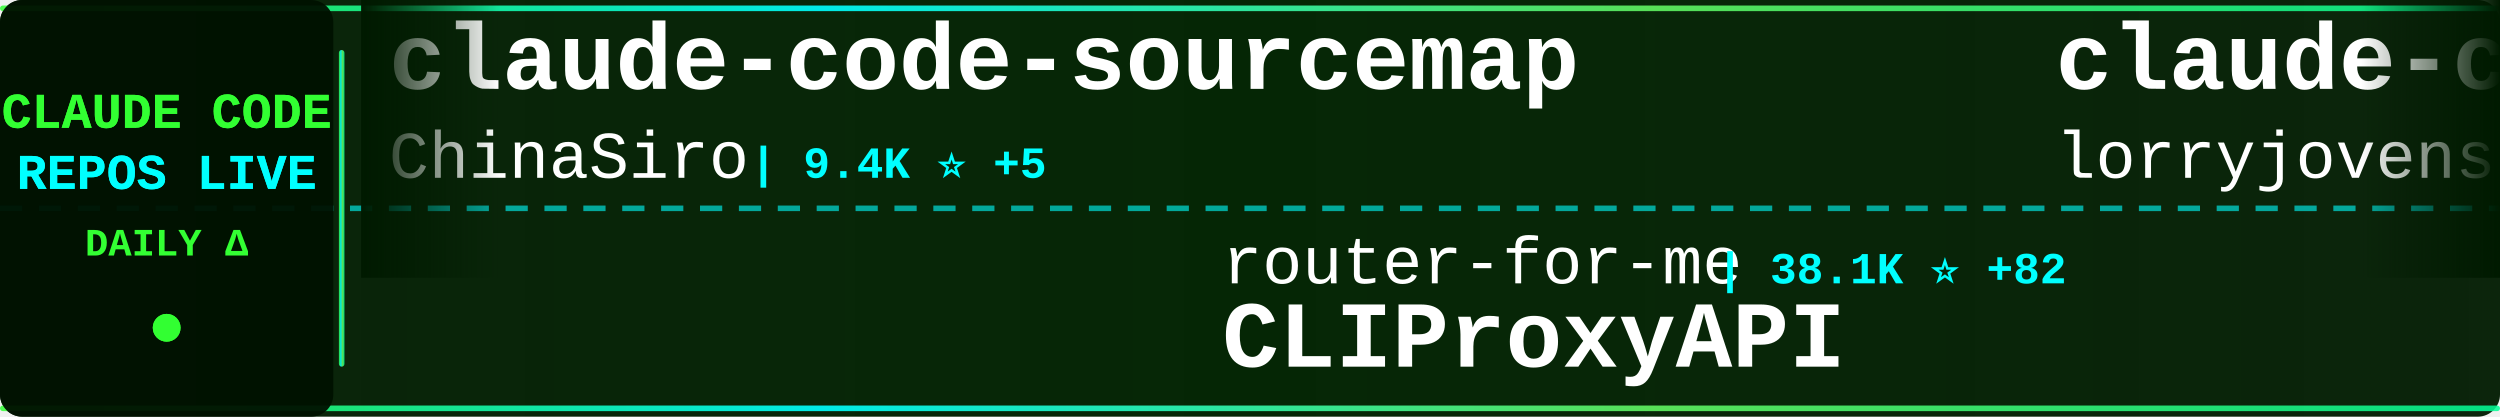
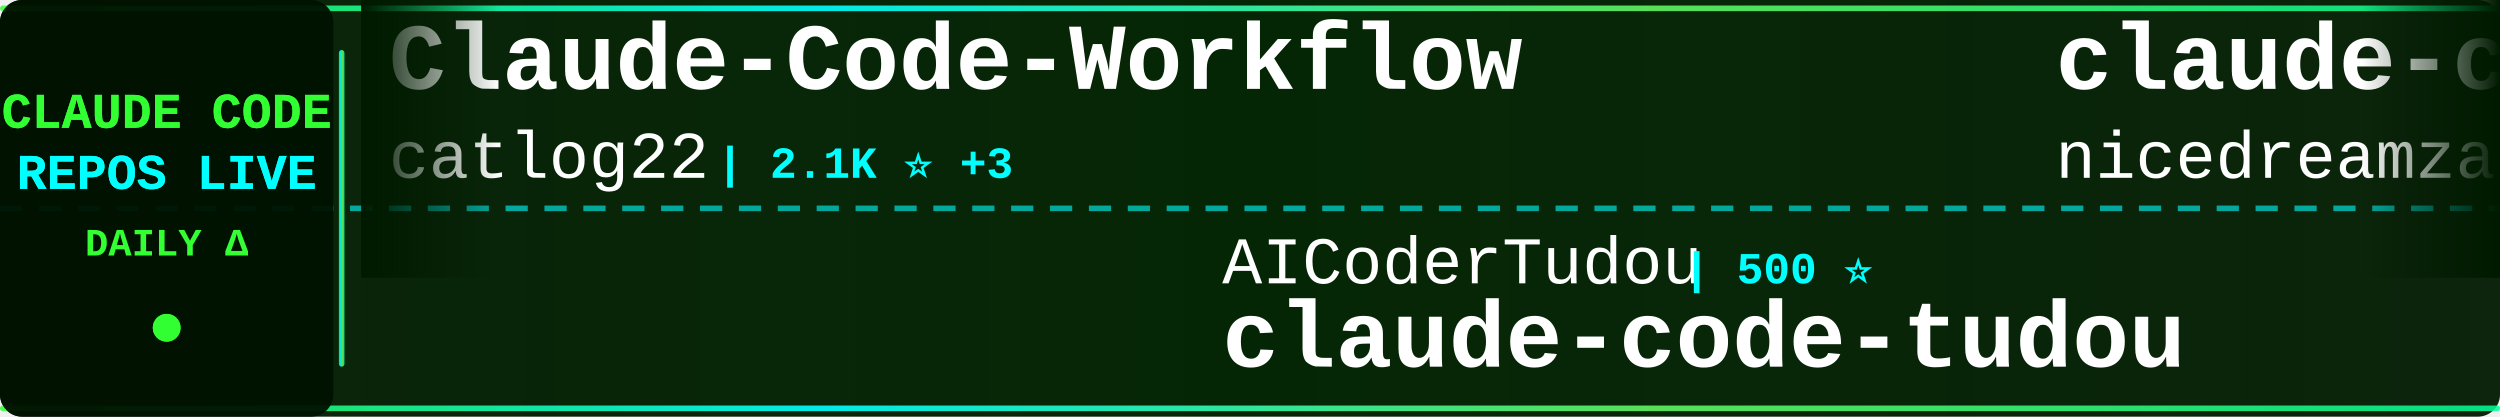
<svg xmlns="http://www.w3.org/2000/svg" width="900" height="150">
  <defs>
    <linearGradient id="tickerBg" x1="0%" y1="0%" x2="100%" y2="0%">
      <stop offset="0%" style="stop-color:#001a00;stop-opacity:0.95" />
      <stop offset="50%" style="stop-color:#002200;stop-opacity:0.98" />
      <stop offset="100%" style="stop-color:#001a00;stop-opacity:0.95" />
    </linearGradient>
    <linearGradient id="borderGrad" x1="0%" y1="0%" x2="100%" y2="0%">
      <stop offset="0%" style="stop-color:#33ff33;stop-opacity:0.85">
        <animate attributeName="stop-opacity" values="0.85;1;0.85" dur="2s" repeatCount="indefinite" />
      </stop>
      <stop offset="33%" style="stop-color:#00ffff;stop-opacity:0.9">
        <animate attributeName="stop-opacity" values="0.9;1;0.9" dur="2.2s" repeatCount="indefinite" />
      </stop>
      <stop offset="66%" style="stop-color:#66ff66;stop-opacity:0.85">
        <animate attributeName="stop-opacity" values="0.85;1;0.85" dur="1.8s" repeatCount="indefinite" />
      </stop>
      <stop offset="100%" style="stop-color:#00ff99;stop-opacity:0.85">
        <animate attributeName="stop-opacity" values="0.85;1;0.85" dur="2s" repeatCount="indefinite" />
      </stop>
    </linearGradient>
    <filter id="textGlow">
      <feGaussianBlur stdDeviation="0.1" result="coloredBlur" />
      <feMerge>
        <feMergeNode in="coloredBlur" />
        <feMergeNode in="SourceGraphic" />
      </feMerge>
    </filter>
    <filter id="metricGlow">
      <feGaussianBlur stdDeviation="0.2" result="coloredBlur" />
      <feMerge>
        <feMergeNode in="coloredBlur" />
        <feMergeNode in="SourceGraphic" />
      </feMerge>
    </filter>
    <linearGradient id="leftFade" x1="0%" y1="0%" x2="100%" y2="0%">
      <stop offset="0%" style="stop-color:#001a00;stop-opacity:1" />
      <stop offset="100%" style="stop-color:#001a00;stop-opacity:0" />
    </linearGradient>
    <linearGradient id="rightFade" x1="0%" y1="0%" x2="100%" y2="0%">
      <stop offset="0%" style="stop-color:#001a00;stop-opacity:0" />
      <stop offset="100%" style="stop-color:#001a00;stop-opacity:1" />
    </linearGradient>
  </defs>
  <rect width="900" height="150" fill="url(#tickerBg)" rx="8" />
  <rect x="0" y="2" width="900" height="2" fill="url(#borderGrad)" rx="1" />
  <rect x="0" y="146" width="900" height="2" fill="url(#borderGrad)" rx="1" />
  <line x1="0" y1="75" x2="900" y2="75" stroke="#00ffff" stroke-width="2" stroke-dasharray="8 6" opacity="0.6" />
  <rect x="0" y="0" width="120" height="150" fill="#001100" opacity="0.95" rx="8" />
  <text x="60" y="46" font-family="'Courier New', monospace" font-size="18" font-weight="bold" fill="#33ff33" text-anchor="middle" filter="url(#textGlow)">
    CLAUDE CODE
  </text>
  <text x="60" y="68" font-family="'Courier New', monospace" font-size="18" font-weight="bold" fill="#00ffff" text-anchor="middle" filter="url(#textGlow)">
    REPOS LIVE
  </text>
  <text x="60" y="92" font-family="'Courier New', monospace" font-size="14" font-weight="bold" fill="#33ff33" text-anchor="middle">
    DAILY Δ
  </text>
  <circle cx="60" cy="118" r="5" fill="#33ff33" filter="url(#metricGlow)">
    <animate attributeName="r" values="4;6;4" dur="1.5s" repeatCount="indefinite" />
    <animate attributeName="opacity" values="0.6;1;0.6" dur="1.5s" repeatCount="indefinite" />
  </circle>
  <rect x="122" y="18" width="2" height="114" fill="url(#borderGrad)" rx="1" />
  <clipPath id="tickerClip">
    <rect x="130" y="0" width="770" height="150" />
  </clipPath>
  <g clip-path="url(#tickerClip)">
    <g id="tickerItems">
      <animateTransform attributeName="transform" attributeType="XML" type="translate" from="0 0" to="-3000 0" dur="54s" repeatCount="indefinite" />
      <g transform="translate(0, 0)">
-         <text x="140" y="32" font-family="'Courier New', monospace" font-size="34" font-weight="bold" fill="#ffffff">claude-code-sourcemap</text>
-         <text x="140" y="64" font-family="'Courier New', monospace" font-size="24" font-weight="normal" fill="#ffffff" opacity="1.0">ChinaSiro</text>
-         <text x="270" y="64" font-family="'Courier New', monospace" font-size="16" font-weight="bold" fill="#00ffff"> | 9.4K ⭐ +5</text>
+         <text x="140" y="32" font-family="'Courier New', monospace" font-size="34" font-weight="bold" fill="#ffffff">Claude-Code-Workflow</text>
+         <text x="140" y="64" font-family="'Courier New', monospace" font-size="24" font-weight="normal" fill="#ffffff" opacity="1.0">catlog22</text>
+         <text x="258" y="64" font-family="'Courier New', monospace" font-size="16" font-weight="bold" fill="#00ffff"> | 2.1K ⭐ +3</text>
      </g>
      <g transform="translate(300, 0)">
-         <text x="140" y="102" font-family="'Courier New', monospace" font-size="24" font-weight="normal" fill="#ffffff" opacity="1.0">router-for-me</text>
-         <text x="318" y="102" font-family="'Courier New', monospace" font-size="16" font-weight="bold" fill="#00ffff"> | 38.1K ⭐ +82</text>
-         <text x="140" y="132" font-family="'Courier New', monospace" font-size="34" font-weight="bold" fill="#ffffff">CLIProxyAPI</text>
-       </g>
-       <g transform="translate(600, 0)">
-         <text x="140" y="32" font-family="'Courier New', monospace" font-size="34" font-weight="bold" fill="#ffffff">claude-code-rust</text>
-         <text x="140" y="64" font-family="'Courier New', monospace" font-size="24" font-weight="normal" fill="#ffffff" opacity="1.0">lorryjovens-hub</text>
-         <text x="342" y="64" font-family="'Courier New', monospace" font-size="16" font-weight="bold" fill="#00ffff"> | 1.6K ⭐ +1</text>
-       </g>
-       <g transform="translate(900, 0)">
-         <text x="140" y="102" font-family="'Courier New', monospace" font-size="24" font-weight="normal" fill="#ffffff" opacity="1.0">jqueryscript</text>
-         <text x="306" y="102" font-family="'Courier New', monospace" font-size="16" font-weight="bold" fill="#00ffff"> | 436 ⭐ +2</text>
-         <text x="140" y="132" font-family="'Courier New', monospace" font-size="34" font-weight="bold" fill="#ffffff">awesome-claude-code</text>
-       </g>
-       <g transform="translate(1200, 0)">
-         <text x="140" y="32" font-family="'Courier New', monospace" font-size="34" font-weight="bold" fill="#ffffff">ralph-claude-code</text>
-         <text x="140" y="64" font-family="'Courier New', monospace" font-size="24" font-weight="normal" fill="#ffffff" opacity="1.0">frankbria</text>
-         <text x="270" y="64" font-family="'Courier New', monospace" font-size="16" font-weight="bold" fill="#00ffff"> | 9.4K ⭐ +12</text>
-       </g>
-       <g transform="translate(1500, 0)">
-         <text x="140" y="102" font-family="'Courier New', monospace" font-size="24" font-weight="normal" fill="#ffffff" opacity="1.0">LING71671</text>
-         <text x="270" y="102" font-family="'Courier New', monospace" font-size="16" font-weight="bold" fill="#00ffff"> | 897 ⭐</text>
-         <text x="140" y="132" font-family="'Courier New', monospace" font-size="34" font-weight="bold" fill="#ffffff">Open-ClaudeCode</text>
-       </g>
-       <g transform="translate(1800, 0)">
-         <text x="140" y="32" font-family="'Courier New', monospace" font-size="34" font-weight="bold" fill="#ffffff">claude-code-reverse</text>
-         <text x="140" y="64" font-family="'Courier New', monospace" font-size="24" font-weight="normal" fill="#ffffff" opacity="1.0">Yuyz0112</text>
-         <text x="258" y="64" font-family="'Courier New', monospace" font-size="16" font-weight="bold" fill="#00ffff"> | 2.4K ⭐</text>
-       </g>
-       <g transform="translate(2100, 0)">
-         <text x="140" y="102" font-family="'Courier New', monospace" font-size="24" font-weight="normal" fill="#ffffff" opacity="1.0">andrew-kramer-inno</text>
-         <text x="378" y="102" font-family="'Courier New', monospace" font-size="16" font-weight="bold" fill="#00ffff"> | 589 ⭐</text>
-         <text x="140" y="132" font-family="'Courier New', monospace" font-size="34" font-weight="bold" fill="#ffffff">claude-code-source-build</text>
-       </g>
-       <g transform="translate(2400, 0)">
-         <text x="140" y="32" font-family="'Courier New', monospace" font-size="34" font-weight="bold" fill="#ffffff">claude-code-proxy</text>
-         <text x="140" y="64" font-family="'Courier New', monospace" font-size="24" font-weight="normal" fill="#ffffff" opacity="1.0">1rgs</text>
-         <text x="210" y="64" font-family="'Courier New', monospace" font-size="16" font-weight="bold" fill="#00ffff"> | 3.6K ⭐ +1</text>
-       </g>
-       <g transform="translate(2700, 0)">
        <text x="140" y="102" font-family="'Courier New', monospace" font-size="24" font-weight="normal" fill="#ffffff" opacity="1.0">AICoderTudou</text>
        <text x="306" y="102" font-family="'Courier New', monospace" font-size="16" font-weight="bold" fill="#00ffff"> | 500 ⭐</text>
        <text x="140" y="132" font-family="'Courier New', monospace" font-size="34" font-weight="bold" fill="#ffffff">claude-code-tudou</text>
      </g>
+       <g transform="translate(600, 0)">
+         <text x="140" y="32" font-family="'Courier New', monospace" font-size="34" font-weight="bold" fill="#ffffff">claude-code-local</text>
+         <text x="140" y="64" font-family="'Courier New', monospace" font-size="24" font-weight="normal" fill="#ffffff" opacity="1.0">nicedreamzapp</text>
+         <text x="318" y="64" font-family="'Courier New', monospace" font-size="16" font-weight="bold" fill="#00ffff"> | 2.8K ⭐ +10</text>
+       </g>
+       <g transform="translate(900, 0)">
+         <text x="140" y="102" font-family="'Courier New', monospace" font-size="24" font-weight="normal" fill="#ffffff" opacity="1.0">repowise-dev</text>
+         <text x="306" y="102" font-family="'Courier New', monospace" font-size="16" font-weight="bold" fill="#00ffff"> | 1.1K ⭐</text>
+         <text x="140" y="132" font-family="'Courier New', monospace" font-size="34" font-weight="bold" fill="#ffffff">claude-code-prompts</text>
+       </g>
+       <g transform="translate(1200, 0)">
+         <text x="140" y="32" font-family="'Courier New', monospace" font-size="34" font-weight="bold" fill="#ffffff">claude-code-action</text>
+         <text x="140" y="64" font-family="'Courier New', monospace" font-size="24" font-weight="normal" fill="#ffffff" opacity="1.0">anthropics</text>
+         <text x="282" y="64" font-family="'Courier New', monospace" font-size="16" font-weight="bold" fill="#00ffff"> | 8.1K ⭐ +13</text>
+       </g>
+       <g transform="translate(1500, 0)">
+         <text x="140" y="102" font-family="'Courier New', monospace" font-size="24" font-weight="normal" fill="#ffffff" opacity="1.0">darcyegb</text>
+         <text x="258" y="102" font-family="'Courier New', monospace" font-size="16" font-weight="bold" fill="#00ffff"> | 732 ⭐</text>
+         <text x="140" y="132" font-family="'Courier New', monospace" font-size="34" font-weight="bold" fill="#ffffff">ClaudeCodeAgents</text>
+       </g>
+       <g transform="translate(1800, 0)">
+         <text x="140" y="32" font-family="'Courier New', monospace" font-size="34" font-weight="bold" fill="#ffffff">skills</text>
+         <text x="140" y="64" font-family="'Courier New', monospace" font-size="24" font-weight="normal" fill="#ffffff" opacity="1.0">anthropics</text>
+         <text x="282" y="64" font-family="'Courier New', monospace" font-size="16" font-weight="bold" fill="#00ffff"> | 153.9K ⭐ +443</text>
+       </g>
+       <g transform="translate(2100, 0)">
+         <text x="140" y="102" font-family="'Courier New', monospace" font-size="24" font-weight="normal" fill="#ffffff" opacity="1.0">pedrohcgs</text>
+         <text x="270" y="102" font-family="'Courier New', monospace" font-size="16" font-weight="bold" fill="#00ffff"> | 1.3K ⭐ +4</text>
+         <text x="140" y="132" font-family="'Courier New', monospace" font-size="34" font-weight="bold" fill="#ffffff">claude-code-my-workflow</text>
+       </g>
+       <g transform="translate(2400, 0)">
+         <text x="140" y="32" font-family="'Courier New', monospace" font-size="34" font-weight="bold" fill="#ffffff">Claude-Code-Usage-Monito...</text>
+         <text x="140" y="64" font-family="'Courier New', monospace" font-size="24" font-weight="normal" fill="#ffffff" opacity="1.0">Maciek-roboblog</text>
+         <text x="342" y="64" font-family="'Courier New', monospace" font-size="16" font-weight="bold" fill="#00ffff"> | 8.3K ⭐ +6</text>
+       </g>
+       <g transform="translate(2700, 0)">
+         <text x="140" y="102" font-family="'Courier New', monospace" font-size="24" font-weight="normal" fill="#ffffff" opacity="1.0">fazxes</text>
+         <text x="234" y="102" font-family="'Courier New', monospace" font-size="16" font-weight="bold" fill="#00ffff"> | 222 ⭐</text>
+         <text x="140" y="132" font-family="'Courier New', monospace" font-size="34" font-weight="bold" fill="#ffffff">Claude-code</text>
+       </g>
      <g transform="translate(3000, 0)">
-         <text x="140" y="32" font-family="'Courier New', monospace" font-size="34" font-weight="bold" fill="#ffffff">claude-code-sourcemap</text>
-         <text x="140" y="64" font-family="'Courier New', monospace" font-size="24" font-weight="normal" fill="#ffffff" opacity="1.0">ChinaSiro</text>
-         <text x="270" y="64" font-family="'Courier New', monospace" font-size="16" font-weight="bold" fill="#00ffff"> | 9.4K ⭐ +5</text>
+         <text x="140" y="32" font-family="'Courier New', monospace" font-size="34" font-weight="bold" fill="#ffffff">Claude-Code-Workflow</text>
+         <text x="140" y="64" font-family="'Courier New', monospace" font-size="24" font-weight="normal" fill="#ffffff" opacity="1.0">catlog22</text>
+         <text x="258" y="64" font-family="'Courier New', monospace" font-size="16" font-weight="bold" fill="#00ffff"> | 2.1K ⭐ +3</text>
      </g>
      <g transform="translate(3300, 0)">
-         <text x="140" y="102" font-family="'Courier New', monospace" font-size="24" font-weight="normal" fill="#ffffff" opacity="1.0">router-for-me</text>
-         <text x="318" y="102" font-family="'Courier New', monospace" font-size="16" font-weight="bold" fill="#00ffff"> | 38.1K ⭐ +82</text>
-         <text x="140" y="132" font-family="'Courier New', monospace" font-size="34" font-weight="bold" fill="#ffffff">CLIProxyAPI</text>
+         <text x="140" y="102" font-family="'Courier New', monospace" font-size="24" font-weight="normal" fill="#ffffff" opacity="1.0">AICoderTudou</text>
+         <text x="306" y="102" font-family="'Courier New', monospace" font-size="16" font-weight="bold" fill="#00ffff"> | 500 ⭐</text>
+         <text x="140" y="132" font-family="'Courier New', monospace" font-size="34" font-weight="bold" fill="#ffffff">claude-code-tudou</text>
      </g>
      <g transform="translate(3600, 0)">
-         <text x="140" y="32" font-family="'Courier New', monospace" font-size="34" font-weight="bold" fill="#ffffff">claude-code-rust</text>
-         <text x="140" y="64" font-family="'Courier New', monospace" font-size="24" font-weight="normal" fill="#ffffff" opacity="1.0">lorryjovens-hub</text>
-         <text x="342" y="64" font-family="'Courier New', monospace" font-size="16" font-weight="bold" fill="#00ffff"> | 1.6K ⭐ +1</text>
+         <text x="140" y="32" font-family="'Courier New', monospace" font-size="34" font-weight="bold" fill="#ffffff">claude-code-local</text>
+         <text x="140" y="64" font-family="'Courier New', monospace" font-size="24" font-weight="normal" fill="#ffffff" opacity="1.0">nicedreamzapp</text>
+         <text x="318" y="64" font-family="'Courier New', monospace" font-size="16" font-weight="bold" fill="#00ffff"> | 2.8K ⭐ +10</text>
      </g>
      <g transform="translate(3900, 0)">
-         <text x="140" y="102" font-family="'Courier New', monospace" font-size="24" font-weight="normal" fill="#ffffff" opacity="1.0">jqueryscript</text>
-         <text x="306" y="102" font-family="'Courier New', monospace" font-size="16" font-weight="bold" fill="#00ffff"> | 436 ⭐ +2</text>
-         <text x="140" y="132" font-family="'Courier New', monospace" font-size="34" font-weight="bold" fill="#ffffff">awesome-claude-code</text>
+         <text x="140" y="102" font-family="'Courier New', monospace" font-size="24" font-weight="normal" fill="#ffffff" opacity="1.0">repowise-dev</text>
+         <text x="306" y="102" font-family="'Courier New', monospace" font-size="16" font-weight="bold" fill="#00ffff"> | 1.1K ⭐</text>
+         <text x="140" y="132" font-family="'Courier New', monospace" font-size="34" font-weight="bold" fill="#ffffff">claude-code-prompts</text>
      </g>
    </g>
  </g>
  <rect x="130" y="0" width="50" height="100" fill="url(#leftFade)" />
  <rect x="850" y="0" width="50" height="100" fill="url(#rightFade)" />
</svg>
